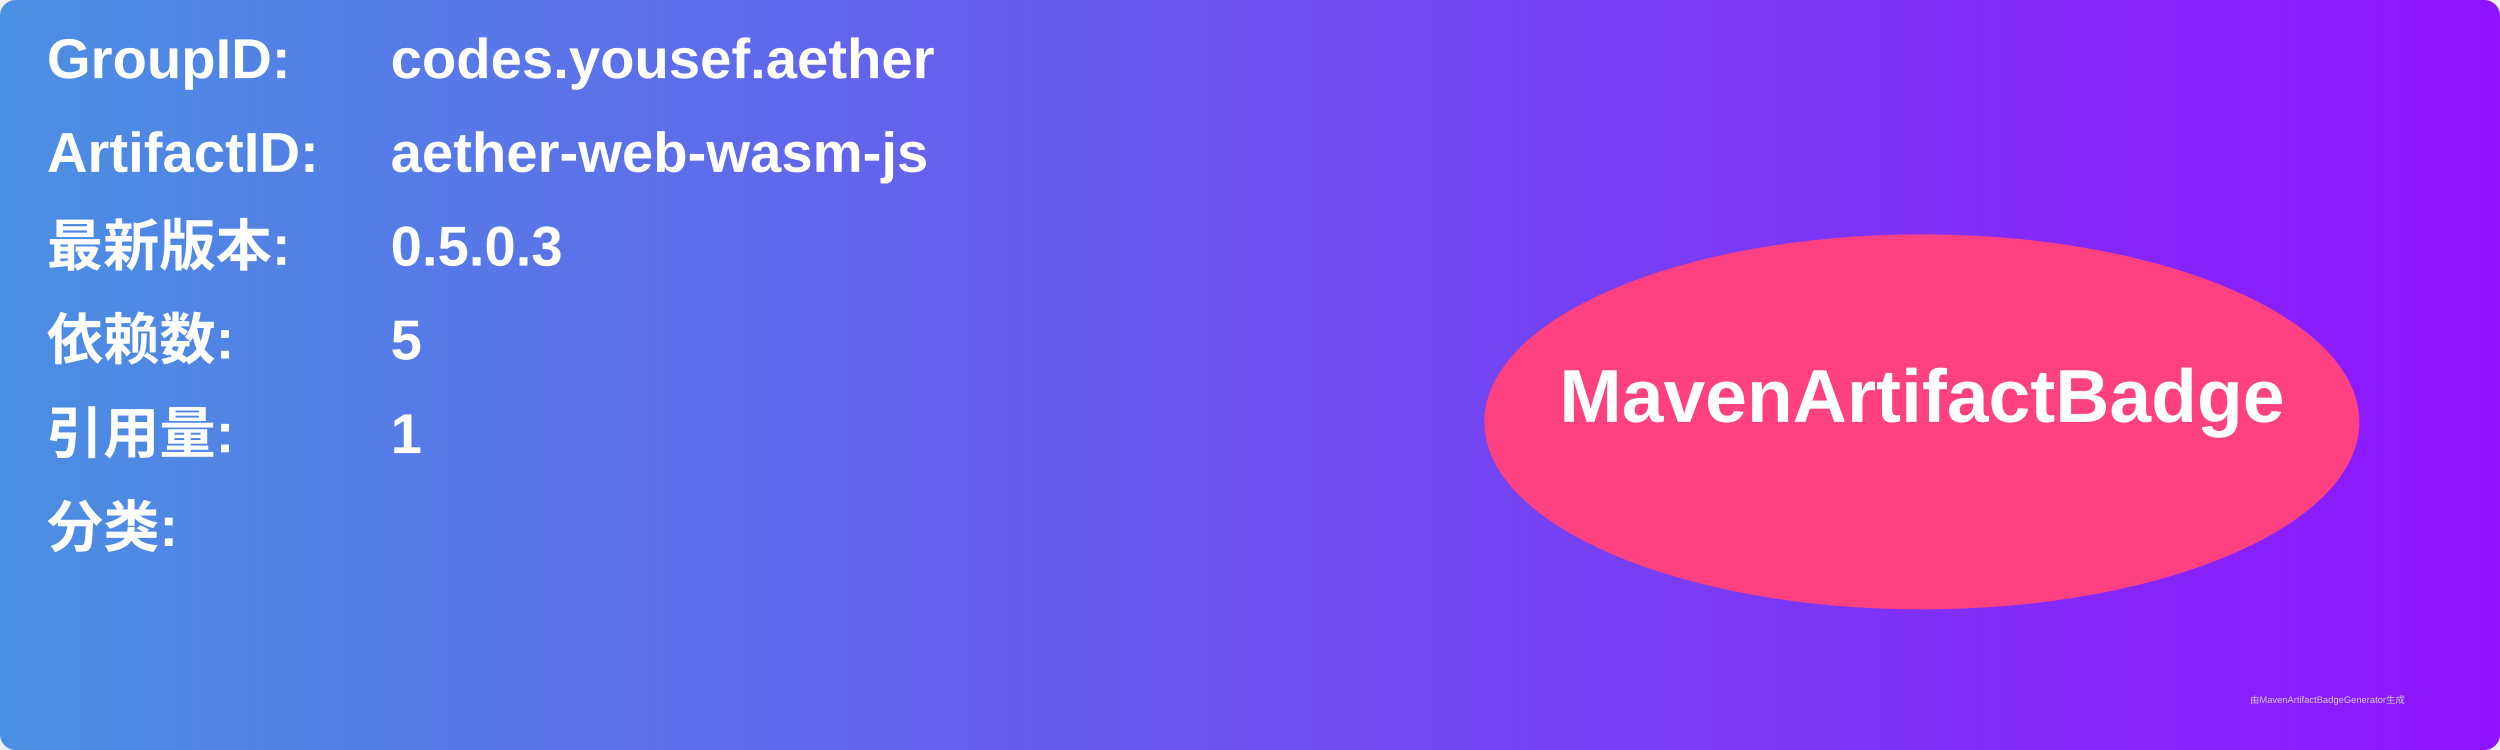
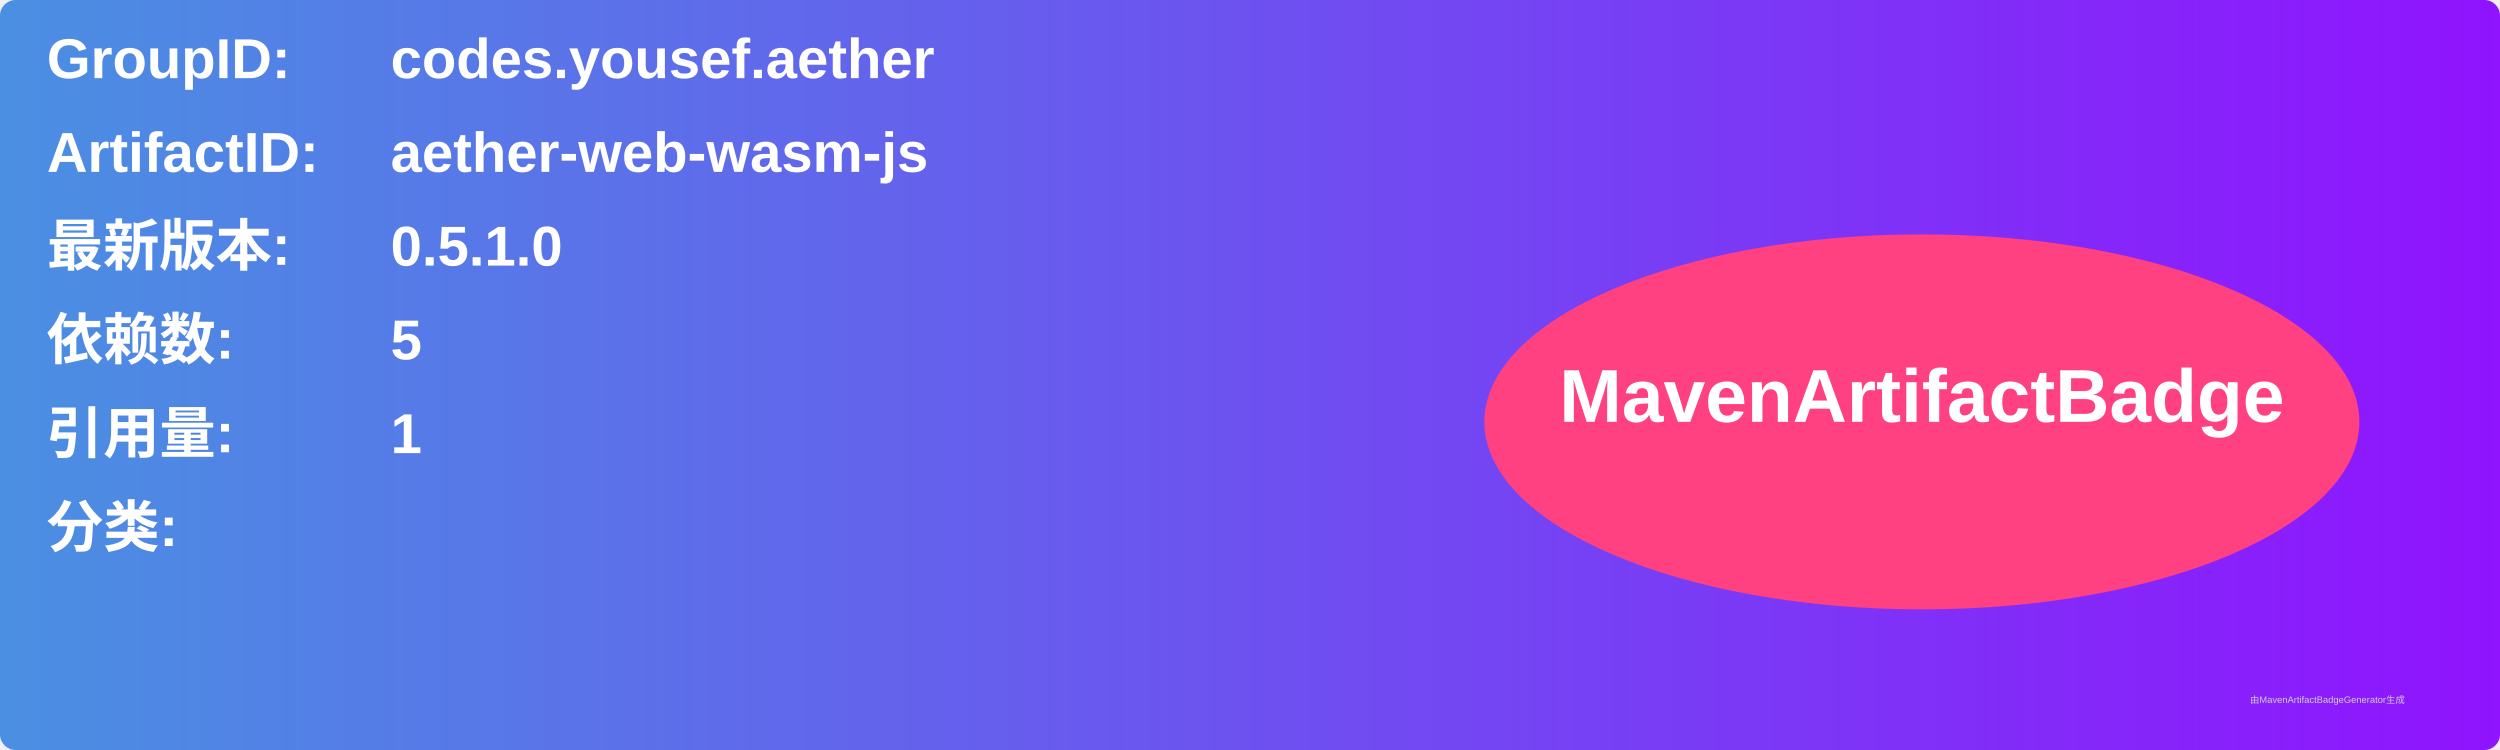
<svg xmlns="http://www.w3.org/2000/svg" width="800" height="240" viewBox="0 0 800 240">
  <linearGradient id="grad" x1="0%" y1="0%" x2="100%" y2="0%">
    <stop offset="0%" stop-color="#4a90e2" />
    <stop offset="100%" stop-color="#9013fe" />
  </linearGradient>
  <rect width="100%" height="100%" rx="5" ry="5" fill="url(#grad)" />
  <g transform="translate(15, 15)">
    <text x="0" y="10" font-family="Arial" font-size="18" fill="white" font-weight="bold" width="260">GroupID:</text>
    <text x="110" y="10" font-family="Arial" font-size="18" fill="white" font-weight="bold" width="460">codes.yousef.aether</text>
    <text x="0" y="40" font-family="Arial" font-size="18" fill="white" font-weight="bold" width="260">ArtifactID:</text>
    <text x="110" y="40" font-family="Arial" font-size="18" fill="white" font-weight="bold" width="460">aether-web-wasm-js</text>
    <text x="0" y="70" font-family="Arial" font-size="18" fill="white" font-weight="bold">最新版本:</text>
    <text x="110" y="70" font-family="Arial" font-size="18" fill="white" font-weight="bold">
-       <tspan font-weight="bold">0.5.0.3</tspan>
+       <tspan font-weight="bold">0.5.1.0</tspan>
    </text>
    <text x="0" y="100" font-family="Arial" font-size="18" fill="white" font-weight="bold">依赖数: </text>
    <text x="110" y="100" font-family="Arial" font-size="18" fill="white">
      <tspan font-weight="bold">5</tspan>
    </text>
    <text x="0" y="130" font-family="Arial" font-size="18" fill="white" font-weight="bold">引用量: </text>
    <text x="110" y="130" font-family="Arial" font-size="18" fill="white">
      <tspan font-weight="bold">1</tspan>
    </text>
    <text x="0" y="160" font-family="Arial" font-size="18" fill="white" font-weight="bold">分类:</text>
    <text x="10" y="190" font-family="Arial" font-size="10" fill="white">
      <tspan font-weight="bold" />
    </text>
    <ellipse cx="600" cy="120" rx="140" ry="60" fill="#ff4081" />
    <text x="600" y="120" text-anchor="middle" font-family="Arial" font-size="24" fill="white" font-weight="bold">MavenArtifactBadge</text>
  </g>
  <text x="720" y="225" font-family="Arial" font-size="3" fill="#d0d0d0">由MavenArtifactBadgeGenerator生成</text>
</svg>
